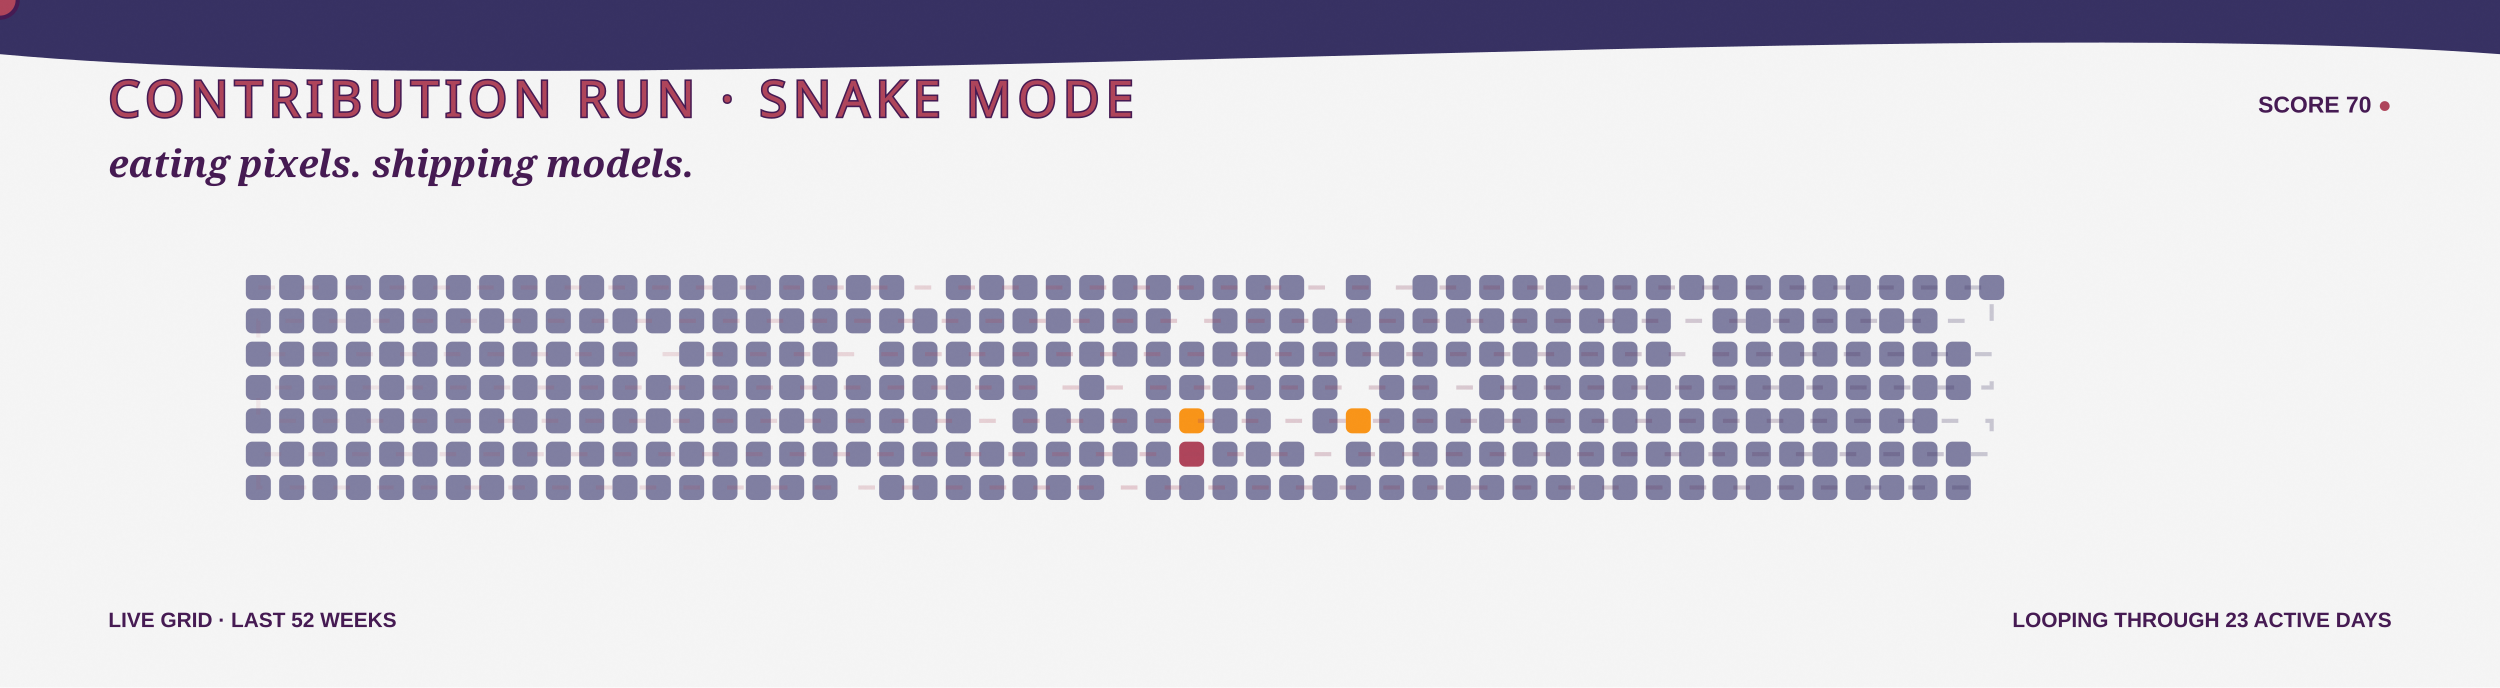
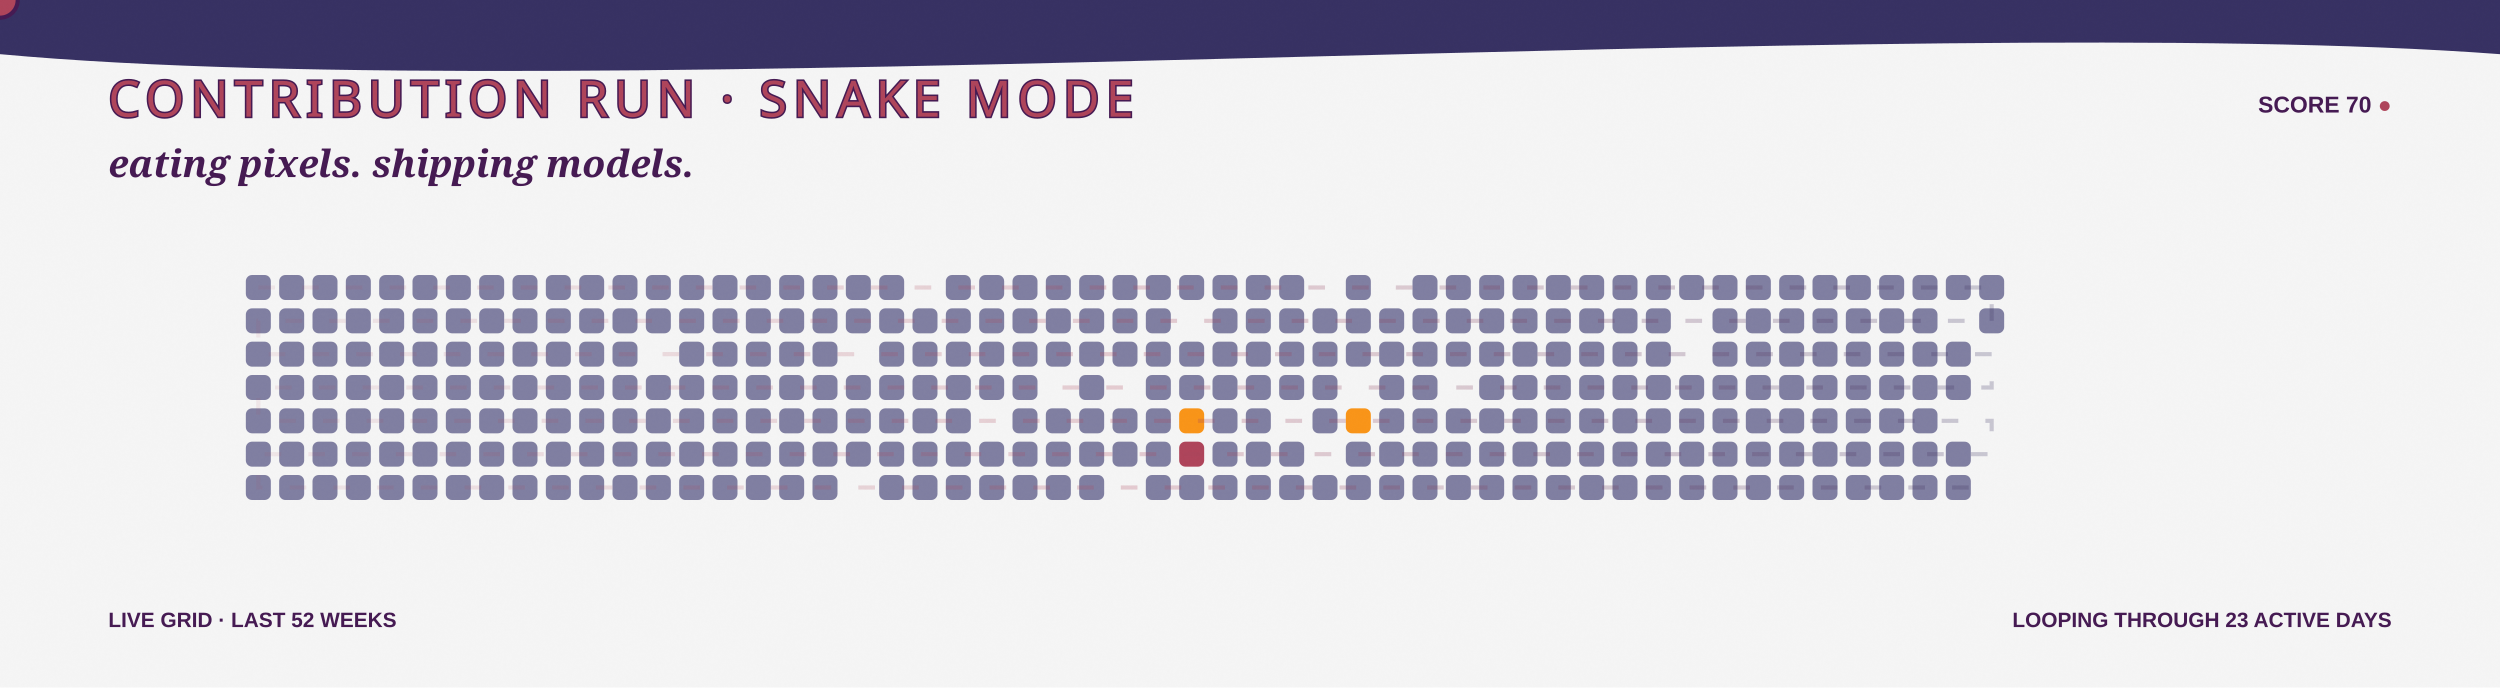
<svg xmlns="http://www.w3.org/2000/svg" width="1200" height="330" viewBox="0 0 1200 330" role="img" aria-labelledby="title desc">
  <defs>
    <linearGradient id="bg" x1="0" y1="0" x2="1200" y2="330">
      <stop stop-color="#F5F5F5" />
      <stop offset="1" stop-color="#F99417" />
    </linearGradient>
    <linearGradient id="snakeLine" x1="118" y1="0" x2="970" y2="0" gradientUnits="userSpaceOnUse">
      <stop stop-color="#AE445A" stop-opacity=".35" />
      <stop offset=".5" stop-color="#AE445A" />
      <stop offset="1" stop-color="#363062" />
    </linearGradient>
    <filter id="grain">
      <feTurbulence type="fractalNoise" baseFrequency=".7" numOctaves="2" seed="5" />
      <feColorMatrix type="saturate" values="0" />
      <feComponentTransfer>
        <feFuncA type="table" tableValues="0 .1" />
      </feComponentTransfer>
    </filter>
    <path id="snakeRoute" d="M 124 138 H 956 V 154 H 124 V 170 H 956 V 186 H 124 V 202 H 956 V 218 H 124 V 234 H 956" />
  </defs>
  <style>
    .food { animation: eat 3.2s ease-in-out infinite; transform-box:fill-box; transform-origin:center; }
    .quiet { opacity:.7; }
    .dash { animation: dash 8s linear infinite; }
    .blink { animation: blink 1s steps(2,end) infinite; }
    @keyframes eat { 0%,72%,100% { transform:scale(.9); opacity:.72; } 82% { transform:scale(1.3); opacity:1; } }
    @keyframes dash { to { stroke-dashoffset:-150; } }
    @keyframes blink { 50% { opacity:.1; } }
  </style>
  <rect width="1200" height="330" fill="url(#bg)" />
  <path d="M0 0H1200V26C920 5 282 52 0 26Z" fill="#363062" />
  <text x="52" y="56" fill="#AE445A" stroke="#451952" stroke-width="1.5" paint-order="stroke" font-family="Impact, Haettenschweiler, sans-serif" font-size="24" letter-spacing="3">CONTRIBUTION RUN · SNAKE MODE</text>
  <text x="1148" y="54" text-anchor="end" fill="#451952" font-family="Arial Black, Arial, sans-serif" font-size="11" font-weight="900">SCORE 70 <tspan class="blink" fill="#AE445A">●</tspan>
  </text>
  <text x="52" y="85" fill="#451952" font-family="Georgia, serif" font-size="18" font-weight="700" font-style="italic">eating pixels. shipping models.</text>
  <g>
    <rect class="quiet" x="118" y="132" width="12" height="12" rx="3" fill="#4D4C7D" style="animation-delay:-0s" />
    <rect class="quiet" x="118" y="148" width="12" height="12" rx="3" fill="#4D4C7D" style="animation-delay:-0.1s" />
    <rect class="quiet" x="118" y="164" width="12" height="12" rx="3" fill="#4D4C7D" style="animation-delay:-0.2s" />
    <rect class="quiet" x="118" y="180" width="12" height="12" rx="3" fill="#4D4C7D" style="animation-delay:-0.3s" />
    <rect class="quiet" x="118" y="196" width="12" height="12" rx="3" fill="#4D4C7D" style="animation-delay:-0.4s" />
    <rect class="quiet" x="118" y="212" width="12" height="12" rx="3" fill="#4D4C7D" style="animation-delay:-0.5s" />
    <rect class="quiet" x="118" y="228" width="12" height="12" rx="3" fill="#4D4C7D" style="animation-delay:-0.6s" />
    <rect class="quiet" x="134" y="132" width="12" height="12" rx="3" fill="#4D4C7D" style="animation-delay:-0.3s" />
    <rect class="quiet" x="134" y="148" width="12" height="12" rx="3" fill="#4D4C7D" style="animation-delay:-0.4s" />
    <rect class="quiet" x="134" y="164" width="12" height="12" rx="3" fill="#4D4C7D" style="animation-delay:-0.5s" />
    <rect class="quiet" x="134" y="180" width="12" height="12" rx="3" fill="#4D4C7D" style="animation-delay:-0.6s" />
    <rect class="quiet" x="134" y="196" width="12" height="12" rx="3" fill="#4D4C7D" style="animation-delay:-0.7s" />
    <rect class="quiet" x="134" y="212" width="12" height="12" rx="3" fill="#4D4C7D" style="animation-delay:-0.8s" />
    <rect class="quiet" x="134" y="228" width="12" height="12" rx="3" fill="#4D4C7D" style="animation-delay:-0.9s" />
    <rect class="quiet" x="150" y="132" width="12" height="12" rx="3" fill="#4D4C7D" style="animation-delay:-0.6s" />
    <rect class="quiet" x="150" y="148" width="12" height="12" rx="3" fill="#4D4C7D" style="animation-delay:-0.7s" />
    <rect class="quiet" x="150" y="164" width="12" height="12" rx="3" fill="#4D4C7D" style="animation-delay:-0.8s" />
    <rect class="quiet" x="150" y="180" width="12" height="12" rx="3" fill="#4D4C7D" style="animation-delay:-0.9s" />
    <rect class="quiet" x="150" y="196" width="12" height="12" rx="3" fill="#4D4C7D" style="animation-delay:-1s" />
    <rect class="quiet" x="150" y="212" width="12" height="12" rx="3" fill="#4D4C7D" style="animation-delay:-1.1s" />
    <rect class="quiet" x="150" y="228" width="12" height="12" rx="3" fill="#4D4C7D" style="animation-delay:-1.2s" />
    <rect class="quiet" x="166" y="132" width="12" height="12" rx="3" fill="#4D4C7D" style="animation-delay:-0.9s" />
    <rect class="quiet" x="166" y="148" width="12" height="12" rx="3" fill="#4D4C7D" style="animation-delay:-1s" />
    <rect class="quiet" x="166" y="164" width="12" height="12" rx="3" fill="#4D4C7D" style="animation-delay:-1.1s" />
    <rect class="quiet" x="166" y="180" width="12" height="12" rx="3" fill="#4D4C7D" style="animation-delay:-1.2s" />
    <rect class="quiet" x="166" y="196" width="12" height="12" rx="3" fill="#4D4C7D" style="animation-delay:-1.3s" />
    <rect class="quiet" x="166" y="212" width="12" height="12" rx="3" fill="#4D4C7D" style="animation-delay:-1.4s" />
    <rect class="quiet" x="166" y="228" width="12" height="12" rx="3" fill="#4D4C7D" style="animation-delay:-1.5s" />
    <rect class="quiet" x="182" y="132" width="12" height="12" rx="3" fill="#4D4C7D" style="animation-delay:-1.2s" />
    <rect class="quiet" x="182" y="148" width="12" height="12" rx="3" fill="#4D4C7D" style="animation-delay:-1.3s" />
    <rect class="quiet" x="182" y="164" width="12" height="12" rx="3" fill="#4D4C7D" style="animation-delay:-1.4s" />
    <rect class="quiet" x="182" y="180" width="12" height="12" rx="3" fill="#4D4C7D" style="animation-delay:-1.5s" />
    <rect class="quiet" x="182" y="196" width="12" height="12" rx="3" fill="#4D4C7D" style="animation-delay:-1.6s" />
    <rect class="quiet" x="182" y="212" width="12" height="12" rx="3" fill="#4D4C7D" style="animation-delay:-1.7s" />
    <rect class="quiet" x="182" y="228" width="12" height="12" rx="3" fill="#4D4C7D" style="animation-delay:-1.8s" />
    <rect class="quiet" x="198" y="132" width="12" height="12" rx="3" fill="#4D4C7D" style="animation-delay:-1.5s" />
    <rect class="quiet" x="198" y="148" width="12" height="12" rx="3" fill="#4D4C7D" style="animation-delay:-1.6s" />
    <rect class="quiet" x="198" y="164" width="12" height="12" rx="3" fill="#4D4C7D" style="animation-delay:-1.7s" />
    <rect class="quiet" x="198" y="180" width="12" height="12" rx="3" fill="#4D4C7D" style="animation-delay:-1.8s" />
    <rect class="quiet" x="198" y="196" width="12" height="12" rx="3" fill="#4D4C7D" style="animation-delay:-1.9s" />
    <rect class="quiet" x="198" y="212" width="12" height="12" rx="3" fill="#4D4C7D" style="animation-delay:-2s" />
    <rect class="quiet" x="198" y="228" width="12" height="12" rx="3" fill="#4D4C7D" style="animation-delay:-2.1s" />
    <rect class="quiet" x="214" y="132" width="12" height="12" rx="3" fill="#4D4C7D" style="animation-delay:-1.8s" />
    <rect class="quiet" x="214" y="148" width="12" height="12" rx="3" fill="#4D4C7D" style="animation-delay:-1.9s" />
    <rect class="quiet" x="214" y="164" width="12" height="12" rx="3" fill="#4D4C7D" style="animation-delay:-2s" />
    <rect class="quiet" x="214" y="180" width="12" height="12" rx="3" fill="#4D4C7D" style="animation-delay:-2.1s" />
    <rect class="quiet" x="214" y="196" width="12" height="12" rx="3" fill="#4D4C7D" style="animation-delay:-2.2s" />
    <rect class="quiet" x="214" y="212" width="12" height="12" rx="3" fill="#4D4C7D" style="animation-delay:-2.3s" />
    <rect class="quiet" x="214" y="228" width="12" height="12" rx="3" fill="#4D4C7D" style="animation-delay:-2.4s" />
    <rect class="quiet" x="230" y="132" width="12" height="12" rx="3" fill="#4D4C7D" style="animation-delay:-2.1s" />
    <rect class="quiet" x="230" y="148" width="12" height="12" rx="3" fill="#4D4C7D" style="animation-delay:-2.2s" />
    <rect class="quiet" x="230" y="164" width="12" height="12" rx="3" fill="#4D4C7D" style="animation-delay:-2.3s" />
    <rect class="quiet" x="230" y="180" width="12" height="12" rx="3" fill="#4D4C7D" style="animation-delay:-2.4s" />
    <rect class="quiet" x="230" y="196" width="12" height="12" rx="3" fill="#4D4C7D" style="animation-delay:-2.5s" />
    <rect class="quiet" x="230" y="212" width="12" height="12" rx="3" fill="#4D4C7D" style="animation-delay:-2.6s" />
    <rect class="quiet" x="230" y="228" width="12" height="12" rx="3" fill="#4D4C7D" style="animation-delay:-2.7s" />
    <rect class="quiet" x="246" y="132" width="12" height="12" rx="3" fill="#4D4C7D" style="animation-delay:-2.4s" />
    <rect class="quiet" x="246" y="148" width="12" height="12" rx="3" fill="#4D4C7D" style="animation-delay:-2.5s" />
    <rect class="quiet" x="246" y="164" width="12" height="12" rx="3" fill="#4D4C7D" style="animation-delay:-2.6s" />
    <rect class="quiet" x="246" y="180" width="12" height="12" rx="3" fill="#4D4C7D" style="animation-delay:-2.7s" />
    <rect class="quiet" x="246" y="196" width="12" height="12" rx="3" fill="#4D4C7D" style="animation-delay:-2.8s" />
    <rect class="quiet" x="246" y="212" width="12" height="12" rx="3" fill="#4D4C7D" style="animation-delay:-2.9s" />
    <rect class="quiet" x="246" y="228" width="12" height="12" rx="3" fill="#4D4C7D" style="animation-delay:-0s" />
    <rect class="quiet" x="262" y="132" width="12" height="12" rx="3" fill="#4D4C7D" style="animation-delay:-2.7s" />
    <rect class="quiet" x="262" y="148" width="12" height="12" rx="3" fill="#4D4C7D" style="animation-delay:-2.8s" />
    <rect class="quiet" x="262" y="164" width="12" height="12" rx="3" fill="#4D4C7D" style="animation-delay:-2.9s" />
    <rect class="quiet" x="262" y="180" width="12" height="12" rx="3" fill="#4D4C7D" style="animation-delay:-0s" />
    <rect class="quiet" x="262" y="196" width="12" height="12" rx="3" fill="#4D4C7D" style="animation-delay:-0.1s" />
    <rect class="quiet" x="262" y="212" width="12" height="12" rx="3" fill="#4D4C7D" style="animation-delay:-0.2s" />
    <rect class="quiet" x="262" y="228" width="12" height="12" rx="3" fill="#4D4C7D" style="animation-delay:-0.3s" />
    <rect class="quiet" x="278" y="132" width="12" height="12" rx="3" fill="#4D4C7D" style="animation-delay:-0s" />
    <rect class="quiet" x="278" y="148" width="12" height="12" rx="3" fill="#4D4C7D" style="animation-delay:-0.1s" />
    <rect class="quiet" x="278" y="164" width="12" height="12" rx="3" fill="#4D4C7D" style="animation-delay:-0.2s" />
    <rect class="quiet" x="278" y="180" width="12" height="12" rx="3" fill="#4D4C7D" style="animation-delay:-0.3s" />
    <rect class="quiet" x="278" y="196" width="12" height="12" rx="3" fill="#4D4C7D" style="animation-delay:-0.4s" />
    <rect class="quiet" x="278" y="212" width="12" height="12" rx="3" fill="#4D4C7D" style="animation-delay:-0.5s" />
    <rect class="quiet" x="278" y="228" width="12" height="12" rx="3" fill="#4D4C7D" style="animation-delay:-0.6s" />
    <rect class="quiet" x="294" y="132" width="12" height="12" rx="3" fill="#4D4C7D" style="animation-delay:-0.3s" />
    <rect class="quiet" x="294" y="148" width="12" height="12" rx="3" fill="#4D4C7D" style="animation-delay:-0.4s" />
    <rect class="quiet" x="294" y="164" width="12" height="12" rx="3" fill="#4D4C7D" style="animation-delay:-0.5s" />
    <rect class="quiet" x="294" y="180" width="12" height="12" rx="3" fill="#4D4C7D" style="animation-delay:-0.6s" />
    <rect class="quiet" x="294" y="196" width="12" height="12" rx="3" fill="#4D4C7D" style="animation-delay:-0.7s" />
    <rect class="quiet" x="294" y="212" width="12" height="12" rx="3" fill="#4D4C7D" style="animation-delay:-0.8s" />
    <rect class="quiet" x="294" y="228" width="12" height="12" rx="3" fill="#4D4C7D" style="animation-delay:-0.9s" />
    <rect class="quiet" x="310" y="132" width="12" height="12" rx="3" fill="#4D4C7D" style="animation-delay:-0.6s" />
    <rect class="quiet" x="310" y="148" width="12" height="12" rx="3" fill="#4D4C7D" style="animation-delay:-0.7s" />
    <rect class="food" x="310" y="164" width="12" height="12" rx="3" fill="#F5F5F5" style="animation-delay:-0.8s" />
    <rect class="quiet" x="310" y="180" width="12" height="12" rx="3" fill="#4D4C7D" style="animation-delay:-0.9s" />
    <rect class="quiet" x="310" y="196" width="12" height="12" rx="3" fill="#4D4C7D" style="animation-delay:-1s" />
    <rect class="quiet" x="310" y="212" width="12" height="12" rx="3" fill="#4D4C7D" style="animation-delay:-1.1s" />
    <rect class="quiet" x="310" y="228" width="12" height="12" rx="3" fill="#4D4C7D" style="animation-delay:-1.2s" />
    <rect class="quiet" x="326" y="132" width="12" height="12" rx="3" fill="#4D4C7D" style="animation-delay:-0.9s" />
    <rect class="quiet" x="326" y="148" width="12" height="12" rx="3" fill="#4D4C7D" style="animation-delay:-1s" />
    <rect class="quiet" x="326" y="164" width="12" height="12" rx="3" fill="#4D4C7D" style="animation-delay:-1.1s" />
    <rect class="quiet" x="326" y="180" width="12" height="12" rx="3" fill="#4D4C7D" style="animation-delay:-1.2s" />
    <rect class="quiet" x="326" y="196" width="12" height="12" rx="3" fill="#4D4C7D" style="animation-delay:-1.3s" />
    <rect class="quiet" x="326" y="212" width="12" height="12" rx="3" fill="#4D4C7D" style="animation-delay:-1.4s" />
    <rect class="quiet" x="326" y="228" width="12" height="12" rx="3" fill="#4D4C7D" style="animation-delay:-1.5s" />
    <rect class="quiet" x="342" y="132" width="12" height="12" rx="3" fill="#4D4C7D" style="animation-delay:-1.2s" />
    <rect class="quiet" x="342" y="148" width="12" height="12" rx="3" fill="#4D4C7D" style="animation-delay:-1.3s" />
    <rect class="quiet" x="342" y="164" width="12" height="12" rx="3" fill="#4D4C7D" style="animation-delay:-1.4s" />
    <rect class="quiet" x="342" y="180" width="12" height="12" rx="3" fill="#4D4C7D" style="animation-delay:-1.5s" />
    <rect class="quiet" x="342" y="196" width="12" height="12" rx="3" fill="#4D4C7D" style="animation-delay:-1.6s" />
    <rect class="quiet" x="342" y="212" width="12" height="12" rx="3" fill="#4D4C7D" style="animation-delay:-1.7s" />
    <rect class="quiet" x="342" y="228" width="12" height="12" rx="3" fill="#4D4C7D" style="animation-delay:-1.8s" />
    <rect class="quiet" x="358" y="132" width="12" height="12" rx="3" fill="#4D4C7D" style="animation-delay:-1.5s" />
    <rect class="quiet" x="358" y="148" width="12" height="12" rx="3" fill="#4D4C7D" style="animation-delay:-1.6s" />
    <rect class="quiet" x="358" y="164" width="12" height="12" rx="3" fill="#4D4C7D" style="animation-delay:-1.7s" />
    <rect class="quiet" x="358" y="180" width="12" height="12" rx="3" fill="#4D4C7D" style="animation-delay:-1.8s" />
    <rect class="quiet" x="358" y="196" width="12" height="12" rx="3" fill="#4D4C7D" style="animation-delay:-1.9s" />
    <rect class="quiet" x="358" y="212" width="12" height="12" rx="3" fill="#4D4C7D" style="animation-delay:-2s" />
    <rect class="quiet" x="358" y="228" width="12" height="12" rx="3" fill="#4D4C7D" style="animation-delay:-2.1s" />
    <rect class="quiet" x="374" y="132" width="12" height="12" rx="3" fill="#4D4C7D" style="animation-delay:-1.8s" />
    <rect class="quiet" x="374" y="148" width="12" height="12" rx="3" fill="#4D4C7D" style="animation-delay:-1.9s" />
    <rect class="quiet" x="374" y="164" width="12" height="12" rx="3" fill="#4D4C7D" style="animation-delay:-2s" />
    <rect class="quiet" x="374" y="180" width="12" height="12" rx="3" fill="#4D4C7D" style="animation-delay:-2.1s" />
    <rect class="quiet" x="374" y="196" width="12" height="12" rx="3" fill="#4D4C7D" style="animation-delay:-2.2s" />
    <rect class="quiet" x="374" y="212" width="12" height="12" rx="3" fill="#4D4C7D" style="animation-delay:-2.3s" />
    <rect class="quiet" x="374" y="228" width="12" height="12" rx="3" fill="#4D4C7D" style="animation-delay:-2.4s" />
    <rect class="quiet" x="390" y="132" width="12" height="12" rx="3" fill="#4D4C7D" style="animation-delay:-2.1s" />
    <rect class="quiet" x="390" y="148" width="12" height="12" rx="3" fill="#4D4C7D" style="animation-delay:-2.2s" />
    <rect class="quiet" x="390" y="164" width="12" height="12" rx="3" fill="#4D4C7D" style="animation-delay:-2.3s" />
    <rect class="quiet" x="390" y="180" width="12" height="12" rx="3" fill="#4D4C7D" style="animation-delay:-2.4s" />
    <rect class="quiet" x="390" y="196" width="12" height="12" rx="3" fill="#4D4C7D" style="animation-delay:-2.5s" />
    <rect class="quiet" x="390" y="212" width="12" height="12" rx="3" fill="#4D4C7D" style="animation-delay:-2.6s" />
    <rect class="quiet" x="390" y="228" width="12" height="12" rx="3" fill="#4D4C7D" style="animation-delay:-2.7s" />
    <rect class="quiet" x="406" y="132" width="12" height="12" rx="3" fill="#4D4C7D" style="animation-delay:-2.4s" />
    <rect class="quiet" x="406" y="148" width="12" height="12" rx="3" fill="#4D4C7D" style="animation-delay:-2.5s" />
    <rect class="food" x="406" y="164" width="12" height="12" rx="3" fill="#F5F5F5" style="animation-delay:-2.6s" />
    <rect class="quiet" x="406" y="180" width="12" height="12" rx="3" fill="#4D4C7D" style="animation-delay:-2.7s" />
    <rect class="quiet" x="406" y="196" width="12" height="12" rx="3" fill="#4D4C7D" style="animation-delay:-2.8s" />
    <rect class="quiet" x="406" y="212" width="12" height="12" rx="3" fill="#4D4C7D" style="animation-delay:-2.9s" />
    <rect class="food" x="406" y="228" width="12" height="12" rx="3" fill="#F5F5F5" style="animation-delay:-0s" />
    <rect class="quiet" x="422" y="132" width="12" height="12" rx="3" fill="#4D4C7D" style="animation-delay:-2.7s" />
    <rect class="quiet" x="422" y="148" width="12" height="12" rx="3" fill="#4D4C7D" style="animation-delay:-2.8s" />
    <rect class="quiet" x="422" y="164" width="12" height="12" rx="3" fill="#4D4C7D" style="animation-delay:-2.9s" />
    <rect class="quiet" x="422" y="180" width="12" height="12" rx="3" fill="#4D4C7D" style="animation-delay:-0s" />
    <rect class="quiet" x="422" y="196" width="12" height="12" rx="3" fill="#4D4C7D" style="animation-delay:-0.1s" />
    <rect class="quiet" x="422" y="212" width="12" height="12" rx="3" fill="#4D4C7D" style="animation-delay:-0.2s" />
    <rect class="quiet" x="422" y="228" width="12" height="12" rx="3" fill="#4D4C7D" style="animation-delay:-0.3s" />
    <rect class="food" x="438" y="132" width="12" height="12" rx="3" fill="#F5F5F5" style="animation-delay:-0s" />
    <rect class="quiet" x="438" y="148" width="12" height="12" rx="3" fill="#4D4C7D" style="animation-delay:-0.1s" />
    <rect class="quiet" x="438" y="164" width="12" height="12" rx="3" fill="#4D4C7D" style="animation-delay:-0.2s" />
    <rect class="quiet" x="438" y="180" width="12" height="12" rx="3" fill="#4D4C7D" style="animation-delay:-0.3s" />
    <rect class="quiet" x="438" y="196" width="12" height="12" rx="3" fill="#4D4C7D" style="animation-delay:-0.4s" />
    <rect class="quiet" x="438" y="212" width="12" height="12" rx="3" fill="#4D4C7D" style="animation-delay:-0.5s" />
    <rect class="quiet" x="438" y="228" width="12" height="12" rx="3" fill="#4D4C7D" style="animation-delay:-0.6s" />
    <rect class="quiet" x="454" y="132" width="12" height="12" rx="3" fill="#4D4C7D" style="animation-delay:-0.3s" />
    <rect class="quiet" x="454" y="148" width="12" height="12" rx="3" fill="#4D4C7D" style="animation-delay:-0.4s" />
    <rect class="quiet" x="454" y="164" width="12" height="12" rx="3" fill="#4D4C7D" style="animation-delay:-0.5s" />
    <rect class="quiet" x="454" y="180" width="12" height="12" rx="3" fill="#4D4C7D" style="animation-delay:-0.6s" />
    <rect class="quiet" x="454" y="196" width="12" height="12" rx="3" fill="#4D4C7D" style="animation-delay:-0.7s" />
    <rect class="quiet" x="454" y="212" width="12" height="12" rx="3" fill="#4D4C7D" style="animation-delay:-0.8s" />
    <rect class="quiet" x="454" y="228" width="12" height="12" rx="3" fill="#4D4C7D" style="animation-delay:-0.9s" />
    <rect class="quiet" x="470" y="132" width="12" height="12" rx="3" fill="#4D4C7D" style="animation-delay:-0.6s" />
    <rect class="quiet" x="470" y="148" width="12" height="12" rx="3" fill="#4D4C7D" style="animation-delay:-0.7s" />
    <rect class="quiet" x="470" y="164" width="12" height="12" rx="3" fill="#4D4C7D" style="animation-delay:-0.8s" />
    <rect class="quiet" x="470" y="180" width="12" height="12" rx="3" fill="#4D4C7D" style="animation-delay:-0.9s" />
    <rect class="food" x="470" y="196" width="12" height="12" rx="3" fill="#F5F5F5" style="animation-delay:-1s" />
    <rect class="quiet" x="470" y="212" width="12" height="12" rx="3" fill="#4D4C7D" style="animation-delay:-1.1s" />
    <rect class="quiet" x="470" y="228" width="12" height="12" rx="3" fill="#4D4C7D" style="animation-delay:-1.2s" />
    <rect class="quiet" x="486" y="132" width="12" height="12" rx="3" fill="#4D4C7D" style="animation-delay:-0.9s" />
    <rect class="quiet" x="486" y="148" width="12" height="12" rx="3" fill="#4D4C7D" style="animation-delay:-1s" />
    <rect class="quiet" x="486" y="164" width="12" height="12" rx="3" fill="#4D4C7D" style="animation-delay:-1.1s" />
    <rect class="quiet" x="486" y="180" width="12" height="12" rx="3" fill="#4D4C7D" style="animation-delay:-1.2s" />
    <rect class="quiet" x="486" y="196" width="12" height="12" rx="3" fill="#4D4C7D" style="animation-delay:-1.3s" />
    <rect class="quiet" x="486" y="212" width="12" height="12" rx="3" fill="#4D4C7D" style="animation-delay:-1.4s" />
    <rect class="quiet" x="486" y="228" width="12" height="12" rx="3" fill="#4D4C7D" style="animation-delay:-1.5s" />
    <rect class="quiet" x="502" y="132" width="12" height="12" rx="3" fill="#4D4C7D" style="animation-delay:-1.2s" />
    <rect class="quiet" x="502" y="148" width="12" height="12" rx="3" fill="#4D4C7D" style="animation-delay:-1.3s" />
    <rect class="quiet" x="502" y="164" width="12" height="12" rx="3" fill="#4D4C7D" style="animation-delay:-1.4s" />
    <rect class="food" x="502" y="180" width="12" height="12" rx="3" fill="#F5F5F5" style="animation-delay:-1.5s" />
    <rect class="quiet" x="502" y="196" width="12" height="12" rx="3" fill="#4D4C7D" style="animation-delay:-1.6s" />
    <rect class="quiet" x="502" y="212" width="12" height="12" rx="3" fill="#4D4C7D" style="animation-delay:-1.7s" />
    <rect class="quiet" x="502" y="228" width="12" height="12" rx="3" fill="#4D4C7D" style="animation-delay:-1.8s" />
    <rect class="quiet" x="518" y="132" width="12" height="12" rx="3" fill="#4D4C7D" style="animation-delay:-1.5s" />
    <rect class="quiet" x="518" y="148" width="12" height="12" rx="3" fill="#4D4C7D" style="animation-delay:-1.6s" />
    <rect class="quiet" x="518" y="164" width="12" height="12" rx="3" fill="#4D4C7D" style="animation-delay:-1.7s" />
    <rect class="quiet" x="518" y="180" width="12" height="12" rx="3" fill="#4D4C7D" style="animation-delay:-1.8s" />
    <rect class="quiet" x="518" y="196" width="12" height="12" rx="3" fill="#4D4C7D" style="animation-delay:-1.9s" />
    <rect class="quiet" x="518" y="212" width="12" height="12" rx="3" fill="#4D4C7D" style="animation-delay:-2s" />
    <rect class="quiet" x="518" y="228" width="12" height="12" rx="3" fill="#4D4C7D" style="animation-delay:-2.1s" />
    <rect class="quiet" x="534" y="132" width="12" height="12" rx="3" fill="#4D4C7D" style="animation-delay:-1.8s" />
    <rect class="quiet" x="534" y="148" width="12" height="12" rx="3" fill="#4D4C7D" style="animation-delay:-1.9s" />
    <rect class="quiet" x="534" y="164" width="12" height="12" rx="3" fill="#4D4C7D" style="animation-delay:-2s" />
    <rect class="food" x="534" y="180" width="12" height="12" rx="3" fill="#F5F5F5" style="animation-delay:-2.1s" />
    <rect class="quiet" x="534" y="196" width="12" height="12" rx="3" fill="#4D4C7D" style="animation-delay:-2.2s" />
    <rect class="quiet" x="534" y="212" width="12" height="12" rx="3" fill="#4D4C7D" style="animation-delay:-2.3s" />
    <rect class="food" x="534" y="228" width="12" height="12" rx="3" fill="#F5F5F5" style="animation-delay:-2.4s" />
    <rect class="quiet" x="550" y="132" width="12" height="12" rx="3" fill="#4D4C7D" style="animation-delay:-2.1s" />
    <rect class="quiet" x="550" y="148" width="12" height="12" rx="3" fill="#4D4C7D" style="animation-delay:-2.2s" />
    <rect class="quiet" x="550" y="164" width="12" height="12" rx="3" fill="#4D4C7D" style="animation-delay:-2.3s" />
    <rect class="quiet" x="550" y="180" width="12" height="12" rx="3" fill="#4D4C7D" style="animation-delay:-2.4s" />
    <rect class="quiet" x="550" y="196" width="12" height="12" rx="3" fill="#4D4C7D" style="animation-delay:-2.5s" />
    <rect class="quiet" x="550" y="212" width="12" height="12" rx="3" fill="#4D4C7D" style="animation-delay:-2.6s" />
    <rect class="quiet" x="550" y="228" width="12" height="12" rx="3" fill="#4D4C7D" style="animation-delay:-2.7s" />
    <rect class="quiet" x="566" y="132" width="12" height="12" rx="3" fill="#4D4C7D" style="animation-delay:-2.4s" />
    <rect class="food" x="566" y="148" width="12" height="12" rx="3" fill="#F5F5F5" style="animation-delay:-2.5s" />
    <rect class="quiet" x="566" y="164" width="12" height="12" rx="3" fill="#4D4C7D" style="animation-delay:-2.6s" />
    <rect class="quiet" x="566" y="180" width="12" height="12" rx="3" fill="#4D4C7D" style="animation-delay:-2.7s" />
    <rect class="food" x="566" y="196" width="12" height="12" rx="3" fill="#F99417" style="animation-delay:-2.8s" />
    <rect class="food" x="566" y="212" width="12" height="12" rx="3" fill="#AE445A" style="animation-delay:-2.9s" />
    <rect class="quiet" x="566" y="228" width="12" height="12" rx="3" fill="#4D4C7D" style="animation-delay:-0s" />
    <rect class="quiet" x="582" y="132" width="12" height="12" rx="3" fill="#4D4C7D" style="animation-delay:-2.7s" />
    <rect class="quiet" x="582" y="148" width="12" height="12" rx="3" fill="#4D4C7D" style="animation-delay:-2.8s" />
    <rect class="quiet" x="582" y="164" width="12" height="12" rx="3" fill="#4D4C7D" style="animation-delay:-2.9s" />
    <rect class="quiet" x="582" y="180" width="12" height="12" rx="3" fill="#4D4C7D" style="animation-delay:-0s" />
    <rect class="quiet" x="582" y="196" width="12" height="12" rx="3" fill="#4D4C7D" style="animation-delay:-0.1s" />
    <rect class="quiet" x="582" y="212" width="12" height="12" rx="3" fill="#4D4C7D" style="animation-delay:-0.2s" />
    <rect class="quiet" x="582" y="228" width="12" height="12" rx="3" fill="#4D4C7D" style="animation-delay:-0.3s" />
    <rect class="quiet" x="598" y="132" width="12" height="12" rx="3" fill="#4D4C7D" style="animation-delay:-0s" />
    <rect class="quiet" x="598" y="148" width="12" height="12" rx="3" fill="#4D4C7D" style="animation-delay:-0.1s" />
    <rect class="quiet" x="598" y="164" width="12" height="12" rx="3" fill="#4D4C7D" style="animation-delay:-0.2s" />
    <rect class="quiet" x="598" y="180" width="12" height="12" rx="3" fill="#4D4C7D" style="animation-delay:-0.3s" />
    <rect class="quiet" x="598" y="196" width="12" height="12" rx="3" fill="#4D4C7D" style="animation-delay:-0.4s" />
    <rect class="quiet" x="598" y="212" width="12" height="12" rx="3" fill="#4D4C7D" style="animation-delay:-0.5s" />
    <rect class="quiet" x="598" y="228" width="12" height="12" rx="3" fill="#4D4C7D" style="animation-delay:-0.6s" />
    <rect class="quiet" x="614" y="132" width="12" height="12" rx="3" fill="#4D4C7D" style="animation-delay:-0.3s" />
    <rect class="quiet" x="614" y="148" width="12" height="12" rx="3" fill="#4D4C7D" style="animation-delay:-0.4s" />
    <rect class="quiet" x="614" y="164" width="12" height="12" rx="3" fill="#4D4C7D" style="animation-delay:-0.5s" />
    <rect class="quiet" x="614" y="180" width="12" height="12" rx="3" fill="#4D4C7D" style="animation-delay:-0.6s" />
    <rect class="food" x="614" y="196" width="12" height="12" rx="3" fill="#F5F5F5" style="animation-delay:-0.7s" />
    <rect class="quiet" x="614" y="212" width="12" height="12" rx="3" fill="#4D4C7D" style="animation-delay:-0.8s" />
    <rect class="quiet" x="614" y="228" width="12" height="12" rx="3" fill="#4D4C7D" style="animation-delay:-0.9s" />
    <rect class="food" x="630" y="132" width="12" height="12" rx="3" fill="#F5F5F5" style="animation-delay:-0.6s" />
    <rect class="quiet" x="630" y="148" width="12" height="12" rx="3" fill="#4D4C7D" style="animation-delay:-0.7s" />
    <rect class="quiet" x="630" y="164" width="12" height="12" rx="3" fill="#4D4C7D" style="animation-delay:-0.8s" />
    <rect class="quiet" x="630" y="180" width="12" height="12" rx="3" fill="#4D4C7D" style="animation-delay:-0.9s" />
    <rect class="quiet" x="630" y="196" width="12" height="12" rx="3" fill="#4D4C7D" style="animation-delay:-1s" />
    <rect class="food" x="630" y="212" width="12" height="12" rx="3" fill="#F5F5F5" style="animation-delay:-1.1s" />
    <rect class="quiet" x="630" y="228" width="12" height="12" rx="3" fill="#4D4C7D" style="animation-delay:-1.2s" />
    <rect class="quiet" x="646" y="132" width="12" height="12" rx="3" fill="#4D4C7D" style="animation-delay:-0.9s" />
    <rect class="quiet" x="646" y="148" width="12" height="12" rx="3" fill="#4D4C7D" style="animation-delay:-1s" />
    <rect class="quiet" x="646" y="164" width="12" height="12" rx="3" fill="#4D4C7D" style="animation-delay:-1.1s" />
    <rect class="food" x="646" y="180" width="12" height="12" rx="3" fill="#F5F5F5" style="animation-delay:-1.2s" />
    <rect class="food" x="646" y="196" width="12" height="12" rx="3" fill="#F99417" style="animation-delay:-1.3s" />
    <rect class="quiet" x="646" y="212" width="12" height="12" rx="3" fill="#4D4C7D" style="animation-delay:-1.4s" />
    <rect class="quiet" x="646" y="228" width="12" height="12" rx="3" fill="#4D4C7D" style="animation-delay:-1.5s" />
    <rect class="food" x="662" y="132" width="12" height="12" rx="3" fill="#F5F5F5" style="animation-delay:-1.2s" />
    <rect class="quiet" x="662" y="148" width="12" height="12" rx="3" fill="#4D4C7D" style="animation-delay:-1.3s" />
    <rect class="quiet" x="662" y="164" width="12" height="12" rx="3" fill="#4D4C7D" style="animation-delay:-1.4s" />
    <rect class="quiet" x="662" y="180" width="12" height="12" rx="3" fill="#4D4C7D" style="animation-delay:-1.5s" />
    <rect class="quiet" x="662" y="196" width="12" height="12" rx="3" fill="#4D4C7D" style="animation-delay:-1.6s" />
    <rect class="quiet" x="662" y="212" width="12" height="12" rx="3" fill="#4D4C7D" style="animation-delay:-1.7s" />
    <rect class="quiet" x="662" y="228" width="12" height="12" rx="3" fill="#4D4C7D" style="animation-delay:-1.8s" />
    <rect class="quiet" x="678" y="132" width="12" height="12" rx="3" fill="#4D4C7D" style="animation-delay:-1.5s" />
    <rect class="quiet" x="678" y="148" width="12" height="12" rx="3" fill="#4D4C7D" style="animation-delay:-1.6s" />
    <rect class="quiet" x="678" y="164" width="12" height="12" rx="3" fill="#4D4C7D" style="animation-delay:-1.7s" />
    <rect class="quiet" x="678" y="180" width="12" height="12" rx="3" fill="#4D4C7D" style="animation-delay:-1.8s" />
    <rect class="quiet" x="678" y="196" width="12" height="12" rx="3" fill="#4D4C7D" style="animation-delay:-1.9s" />
    <rect class="quiet" x="678" y="212" width="12" height="12" rx="3" fill="#4D4C7D" style="animation-delay:-2s" />
    <rect class="quiet" x="678" y="228" width="12" height="12" rx="3" fill="#4D4C7D" style="animation-delay:-2.1s" />
    <rect class="quiet" x="694" y="132" width="12" height="12" rx="3" fill="#4D4C7D" style="animation-delay:-1.8s" />
    <rect class="quiet" x="694" y="148" width="12" height="12" rx="3" fill="#4D4C7D" style="animation-delay:-1.9s" />
    <rect class="quiet" x="694" y="164" width="12" height="12" rx="3" fill="#4D4C7D" style="animation-delay:-2s" />
    <rect class="food" x="694" y="180" width="12" height="12" rx="3" fill="#F5F5F5" style="animation-delay:-2.1s" />
    <rect class="quiet" x="694" y="196" width="12" height="12" rx="3" fill="#4D4C7D" style="animation-delay:-2.2s" />
    <rect class="quiet" x="694" y="212" width="12" height="12" rx="3" fill="#4D4C7D" style="animation-delay:-2.3s" />
    <rect class="quiet" x="694" y="228" width="12" height="12" rx="3" fill="#4D4C7D" style="animation-delay:-2.4s" />
    <rect class="quiet" x="710" y="132" width="12" height="12" rx="3" fill="#4D4C7D" style="animation-delay:-2.1s" />
    <rect class="quiet" x="710" y="148" width="12" height="12" rx="3" fill="#4D4C7D" style="animation-delay:-2.2s" />
    <rect class="quiet" x="710" y="164" width="12" height="12" rx="3" fill="#4D4C7D" style="animation-delay:-2.3s" />
    <rect class="quiet" x="710" y="180" width="12" height="12" rx="3" fill="#4D4C7D" style="animation-delay:-2.4s" />
    <rect class="quiet" x="710" y="196" width="12" height="12" rx="3" fill="#4D4C7D" style="animation-delay:-2.5s" />
    <rect class="quiet" x="710" y="212" width="12" height="12" rx="3" fill="#4D4C7D" style="animation-delay:-2.6s" />
    <rect class="quiet" x="710" y="228" width="12" height="12" rx="3" fill="#4D4C7D" style="animation-delay:-2.7s" />
    <rect class="quiet" x="726" y="132" width="12" height="12" rx="3" fill="#4D4C7D" style="animation-delay:-2.4s" />
    <rect class="quiet" x="726" y="148" width="12" height="12" rx="3" fill="#4D4C7D" style="animation-delay:-2.5s" />
    <rect class="quiet" x="726" y="164" width="12" height="12" rx="3" fill="#4D4C7D" style="animation-delay:-2.6s" />
    <rect class="quiet" x="726" y="180" width="12" height="12" rx="3" fill="#4D4C7D" style="animation-delay:-2.7s" />
    <rect class="quiet" x="726" y="196" width="12" height="12" rx="3" fill="#4D4C7D" style="animation-delay:-2.8s" />
    <rect class="quiet" x="726" y="212" width="12" height="12" rx="3" fill="#4D4C7D" style="animation-delay:-2.9s" />
    <rect class="quiet" x="726" y="228" width="12" height="12" rx="3" fill="#4D4C7D" style="animation-delay:-0s" />
    <rect class="quiet" x="742" y="132" width="12" height="12" rx="3" fill="#4D4C7D" style="animation-delay:-2.7s" />
    <rect class="quiet" x="742" y="148" width="12" height="12" rx="3" fill="#4D4C7D" style="animation-delay:-2.8s" />
    <rect class="quiet" x="742" y="164" width="12" height="12" rx="3" fill="#4D4C7D" style="animation-delay:-2.9s" />
    <rect class="quiet" x="742" y="180" width="12" height="12" rx="3" fill="#4D4C7D" style="animation-delay:-0s" />
    <rect class="quiet" x="742" y="196" width="12" height="12" rx="3" fill="#4D4C7D" style="animation-delay:-0.1s" />
    <rect class="quiet" x="742" y="212" width="12" height="12" rx="3" fill="#4D4C7D" style="animation-delay:-0.2s" />
    <rect class="quiet" x="742" y="228" width="12" height="12" rx="3" fill="#4D4C7D" style="animation-delay:-0.3s" />
    <rect class="quiet" x="758" y="132" width="12" height="12" rx="3" fill="#4D4C7D" style="animation-delay:-0s" />
    <rect class="quiet" x="758" y="148" width="12" height="12" rx="3" fill="#4D4C7D" style="animation-delay:-0.1s" />
    <rect class="quiet" x="758" y="164" width="12" height="12" rx="3" fill="#4D4C7D" style="animation-delay:-0.2s" />
    <rect class="quiet" x="758" y="180" width="12" height="12" rx="3" fill="#4D4C7D" style="animation-delay:-0.3s" />
    <rect class="quiet" x="758" y="196" width="12" height="12" rx="3" fill="#4D4C7D" style="animation-delay:-0.4s" />
    <rect class="quiet" x="758" y="212" width="12" height="12" rx="3" fill="#4D4C7D" style="animation-delay:-0.5s" />
    <rect class="quiet" x="758" y="228" width="12" height="12" rx="3" fill="#4D4C7D" style="animation-delay:-0.6s" />
    <rect class="quiet" x="774" y="132" width="12" height="12" rx="3" fill="#4D4C7D" style="animation-delay:-0.3s" />
    <rect class="quiet" x="774" y="148" width="12" height="12" rx="3" fill="#4D4C7D" style="animation-delay:-0.4s" />
    <rect class="quiet" x="774" y="164" width="12" height="12" rx="3" fill="#4D4C7D" style="animation-delay:-0.5s" />
    <rect class="quiet" x="774" y="180" width="12" height="12" rx="3" fill="#4D4C7D" style="animation-delay:-0.6s" />
    <rect class="quiet" x="774" y="196" width="12" height="12" rx="3" fill="#4D4C7D" style="animation-delay:-0.7s" />
    <rect class="quiet" x="774" y="212" width="12" height="12" rx="3" fill="#4D4C7D" style="animation-delay:-0.8s" />
    <rect class="quiet" x="774" y="228" width="12" height="12" rx="3" fill="#4D4C7D" style="animation-delay:-0.9s" />
    <rect class="quiet" x="790" y="132" width="12" height="12" rx="3" fill="#4D4C7D" style="animation-delay:-0.6s" />
    <rect class="quiet" x="790" y="148" width="12" height="12" rx="3" fill="#4D4C7D" style="animation-delay:-0.7s" />
    <rect class="quiet" x="790" y="164" width="12" height="12" rx="3" fill="#4D4C7D" style="animation-delay:-0.8s" />
    <rect class="quiet" x="790" y="180" width="12" height="12" rx="3" fill="#4D4C7D" style="animation-delay:-0.9s" />
    <rect class="quiet" x="790" y="196" width="12" height="12" rx="3" fill="#4D4C7D" style="animation-delay:-1s" />
    <rect class="quiet" x="790" y="212" width="12" height="12" rx="3" fill="#4D4C7D" style="animation-delay:-1.1s" />
    <rect class="quiet" x="790" y="228" width="12" height="12" rx="3" fill="#4D4C7D" style="animation-delay:-1.2s" />
    <rect class="quiet" x="806" y="132" width="12" height="12" rx="3" fill="#4D4C7D" style="animation-delay:-0.9s" />
    <rect class="food" x="806" y="148" width="12" height="12" rx="3" fill="#F5F5F5" style="animation-delay:-1s" />
    <rect class="food" x="806" y="164" width="12" height="12" rx="3" fill="#F5F5F5" style="animation-delay:-1.1s" />
    <rect class="quiet" x="806" y="180" width="12" height="12" rx="3" fill="#4D4C7D" style="animation-delay:-1.2s" />
    <rect class="quiet" x="806" y="196" width="12" height="12" rx="3" fill="#4D4C7D" style="animation-delay:-1.3s" />
    <rect class="quiet" x="806" y="212" width="12" height="12" rx="3" fill="#4D4C7D" style="animation-delay:-1.4s" />
    <rect class="quiet" x="806" y="228" width="12" height="12" rx="3" fill="#4D4C7D" style="animation-delay:-1.5s" />
    <rect class="quiet" x="822" y="132" width="12" height="12" rx="3" fill="#4D4C7D" style="animation-delay:-1.2s" />
    <rect class="quiet" x="822" y="148" width="12" height="12" rx="3" fill="#4D4C7D" style="animation-delay:-1.3s" />
    <rect class="quiet" x="822" y="164" width="12" height="12" rx="3" fill="#4D4C7D" style="animation-delay:-1.4s" />
    <rect class="quiet" x="822" y="180" width="12" height="12" rx="3" fill="#4D4C7D" style="animation-delay:-1.5s" />
    <rect class="quiet" x="822" y="196" width="12" height="12" rx="3" fill="#4D4C7D" style="animation-delay:-1.6s" />
    <rect class="quiet" x="822" y="212" width="12" height="12" rx="3" fill="#4D4C7D" style="animation-delay:-1.7s" />
    <rect class="quiet" x="822" y="228" width="12" height="12" rx="3" fill="#4D4C7D" style="animation-delay:-1.8s" />
    <rect class="quiet" x="838" y="132" width="12" height="12" rx="3" fill="#4D4C7D" style="animation-delay:-1.5s" />
    <rect class="quiet" x="838" y="148" width="12" height="12" rx="3" fill="#4D4C7D" style="animation-delay:-1.6s" />
    <rect class="quiet" x="838" y="164" width="12" height="12" rx="3" fill="#4D4C7D" style="animation-delay:-1.7s" />
    <rect class="quiet" x="838" y="180" width="12" height="12" rx="3" fill="#4D4C7D" style="animation-delay:-1.8s" />
    <rect class="quiet" x="838" y="196" width="12" height="12" rx="3" fill="#4D4C7D" style="animation-delay:-1.9s" />
    <rect class="quiet" x="838" y="212" width="12" height="12" rx="3" fill="#4D4C7D" style="animation-delay:-2s" />
    <rect class="quiet" x="838" y="228" width="12" height="12" rx="3" fill="#4D4C7D" style="animation-delay:-2.1s" />
    <rect class="quiet" x="854" y="132" width="12" height="12" rx="3" fill="#4D4C7D" style="animation-delay:-1.8s" />
    <rect class="quiet" x="854" y="148" width="12" height="12" rx="3" fill="#4D4C7D" style="animation-delay:-1.9s" />
    <rect class="quiet" x="854" y="164" width="12" height="12" rx="3" fill="#4D4C7D" style="animation-delay:-2s" />
    <rect class="quiet" x="854" y="180" width="12" height="12" rx="3" fill="#4D4C7D" style="animation-delay:-2.1s" />
    <rect class="quiet" x="854" y="196" width="12" height="12" rx="3" fill="#4D4C7D" style="animation-delay:-2.2s" />
    <rect class="quiet" x="854" y="212" width="12" height="12" rx="3" fill="#4D4C7D" style="animation-delay:-2.3s" />
    <rect class="quiet" x="854" y="228" width="12" height="12" rx="3" fill="#4D4C7D" style="animation-delay:-2.4s" />
    <rect class="quiet" x="870" y="132" width="12" height="12" rx="3" fill="#4D4C7D" style="animation-delay:-2.1s" />
    <rect class="quiet" x="870" y="148" width="12" height="12" rx="3" fill="#4D4C7D" style="animation-delay:-2.2s" />
    <rect class="quiet" x="870" y="164" width="12" height="12" rx="3" fill="#4D4C7D" style="animation-delay:-2.3s" />
    <rect class="quiet" x="870" y="180" width="12" height="12" rx="3" fill="#4D4C7D" style="animation-delay:-2.4s" />
    <rect class="quiet" x="870" y="196" width="12" height="12" rx="3" fill="#4D4C7D" style="animation-delay:-2.5s" />
    <rect class="quiet" x="870" y="212" width="12" height="12" rx="3" fill="#4D4C7D" style="animation-delay:-2.6s" />
    <rect class="quiet" x="870" y="228" width="12" height="12" rx="3" fill="#4D4C7D" style="animation-delay:-2.7s" />
    <rect class="quiet" x="886" y="132" width="12" height="12" rx="3" fill="#4D4C7D" style="animation-delay:-2.4s" />
    <rect class="quiet" x="886" y="148" width="12" height="12" rx="3" fill="#4D4C7D" style="animation-delay:-2.5s" />
    <rect class="quiet" x="886" y="164" width="12" height="12" rx="3" fill="#4D4C7D" style="animation-delay:-2.6s" />
    <rect class="quiet" x="886" y="180" width="12" height="12" rx="3" fill="#4D4C7D" style="animation-delay:-2.7s" />
    <rect class="quiet" x="886" y="196" width="12" height="12" rx="3" fill="#4D4C7D" style="animation-delay:-2.8s" />
    <rect class="quiet" x="886" y="212" width="12" height="12" rx="3" fill="#4D4C7D" style="animation-delay:-2.9s" />
    <rect class="quiet" x="886" y="228" width="12" height="12" rx="3" fill="#4D4C7D" style="animation-delay:-0s" />
    <rect class="quiet" x="902" y="132" width="12" height="12" rx="3" fill="#4D4C7D" style="animation-delay:-2.7s" />
    <rect class="quiet" x="902" y="148" width="12" height="12" rx="3" fill="#4D4C7D" style="animation-delay:-2.8s" />
    <rect class="quiet" x="902" y="164" width="12" height="12" rx="3" fill="#4D4C7D" style="animation-delay:-2.9s" />
    <rect class="quiet" x="902" y="180" width="12" height="12" rx="3" fill="#4D4C7D" style="animation-delay:-0s" />
    <rect class="quiet" x="902" y="196" width="12" height="12" rx="3" fill="#4D4C7D" style="animation-delay:-0.1s" />
    <rect class="quiet" x="902" y="212" width="12" height="12" rx="3" fill="#4D4C7D" style="animation-delay:-0.2s" />
    <rect class="quiet" x="902" y="228" width="12" height="12" rx="3" fill="#4D4C7D" style="animation-delay:-0.3s" />
    <rect class="quiet" x="918" y="132" width="12" height="12" rx="3" fill="#4D4C7D" style="animation-delay:-0s" />
    <rect class="quiet" x="918" y="148" width="12" height="12" rx="3" fill="#4D4C7D" style="animation-delay:-0.1s" />
    <rect class="quiet" x="918" y="164" width="12" height="12" rx="3" fill="#4D4C7D" style="animation-delay:-0.2s" />
    <rect class="quiet" x="918" y="180" width="12" height="12" rx="3" fill="#4D4C7D" style="animation-delay:-0.3s" />
    <rect class="quiet" x="918" y="196" width="12" height="12" rx="3" fill="#4D4C7D" style="animation-delay:-0.4s" />
    <rect class="quiet" x="918" y="212" width="12" height="12" rx="3" fill="#4D4C7D" style="animation-delay:-0.5s" />
    <rect class="quiet" x="918" y="228" width="12" height="12" rx="3" fill="#4D4C7D" style="animation-delay:-0.6s" />
    <rect class="quiet" x="934" y="132" width="12" height="12" rx="3" fill="#4D4C7D" style="animation-delay:-0.3s" />
    <rect class="food" x="934" y="148" width="12" height="12" rx="3" fill="#F5F5F5" style="animation-delay:-0.4s" />
    <rect class="quiet" x="934" y="164" width="12" height="12" rx="3" fill="#4D4C7D" style="animation-delay:-0.5s" />
    <rect class="quiet" x="934" y="180" width="12" height="12" rx="3" fill="#4D4C7D" style="animation-delay:-0.6s" />
    <rect class="food" x="934" y="196" width="12" height="12" rx="3" fill="#F5F5F5" style="animation-delay:-0.7s" />
    <rect class="quiet" x="934" y="212" width="12" height="12" rx="3" fill="#4D4C7D" style="animation-delay:-0.8s" />
    <rect class="quiet" x="934" y="228" width="12" height="12" rx="3" fill="#4D4C7D" style="animation-delay:-0.9s" />
    <rect class="quiet" x="950" y="132" width="12" height="12" rx="3" fill="#4D4C7D" style="animation-delay:-0.6s" />
-     <rect class="food" x="950" y="148" width="12" height="12" rx="3" fill="#F5F5F5" style="animation-delay:-0.7s" />
+     <rect class="quiet" x="950" y="148" width="12" height="12" rx="3" fill="#4D4C7D" style="animation-delay:-0.7s" />
+     <rect class="food" x="950" y="164" width="12" height="12" rx="3" fill="#F5F5F5" style="animation-delay:-0.8s" />
  </g>
  <use href="#snakeRoute" fill="none" stroke="url(#snakeLine)" stroke-width="2" stroke-dasharray="8 13" opacity=".24" class="dash" />
  <g>
    <circle r="7.0" fill="#AE445A" opacity="1.00">
      <animateMotion dur="16s" begin="-0.00s" repeatCount="indefinite" rotate="auto">
        <mpath href="#snakeRoute" />
      </animateMotion>
    </circle>
    <circle r="6.8" fill="#AE445A" opacity="0.95">
      <animateMotion dur="16s" begin="-0.32s" repeatCount="indefinite" rotate="auto">
        <mpath href="#snakeRoute" />
      </animateMotion>
    </circle>
    <circle r="6.5" fill="#AE445A" opacity="0.91">
      <animateMotion dur="16s" begin="-0.64s" repeatCount="indefinite" rotate="auto">
        <mpath href="#snakeRoute" />
      </animateMotion>
    </circle>
    <circle r="6.3" fill="#AE445A" opacity="0.86">
      <animateMotion dur="16s" begin="-0.96s" repeatCount="indefinite" rotate="auto">
        <mpath href="#snakeRoute" />
      </animateMotion>
    </circle>
    <circle r="6.0" fill="#F99417" opacity="0.82">
      <animateMotion dur="16s" begin="-1.28s" repeatCount="indefinite" rotate="auto">
        <mpath href="#snakeRoute" />
      </animateMotion>
    </circle>
    <circle r="5.8" fill="#F99417" opacity="0.78">
      <animateMotion dur="16s" begin="-1.60s" repeatCount="indefinite" rotate="auto">
        <mpath href="#snakeRoute" />
      </animateMotion>
    </circle>
    <circle r="5.6" fill="#F99417" opacity="0.73">
      <animateMotion dur="16s" begin="-1.92s" repeatCount="indefinite" rotate="auto">
        <mpath href="#snakeRoute" />
      </animateMotion>
    </circle>
    <circle r="5.3" fill="#F99417" opacity="0.69">
      <animateMotion dur="16s" begin="-2.24s" repeatCount="indefinite" rotate="auto">
        <mpath href="#snakeRoute" />
      </animateMotion>
    </circle>
    <circle r="5.1" fill="#F5F5F5" opacity="0.64">
      <animateMotion dur="16s" begin="-2.56s" repeatCount="indefinite" rotate="auto">
        <mpath href="#snakeRoute" />
      </animateMotion>
    </circle>
    <circle r="4.8" fill="#F5F5F5" opacity="0.59">
      <animateMotion dur="16s" begin="-2.88s" repeatCount="indefinite" rotate="auto">
        <mpath href="#snakeRoute" />
      </animateMotion>
    </circle>
    <circle r="4.6" fill="#F5F5F5" opacity="0.55">
      <animateMotion dur="16s" begin="-3.20s" repeatCount="indefinite" rotate="auto">
        <mpath href="#snakeRoute" />
      </animateMotion>
    </circle>
    <circle r="4.4" fill="#F5F5F5" opacity="0.51">
      <animateMotion dur="16s" begin="-3.52s" repeatCount="indefinite" rotate="auto">
        <mpath href="#snakeRoute" />
      </animateMotion>
    </circle>
  </g>
  <circle r="8.5" fill="#AE445A" stroke="#451952" stroke-width="2">
    <animateMotion dur="16s" repeatCount="indefinite" rotate="auto">
      <mpath href="#snakeRoute" />
    </animateMotion>
  </circle>
  <text x="52" y="301" fill="#451952" font-family="Arial Black, Arial, sans-serif" font-size="10" font-weight="900">LIVE GRID · LAST 52 WEEKS</text>
  <text x="1148" y="301" text-anchor="end" fill="#451952" font-family="Arial Black, Arial, sans-serif" font-size="10" font-weight="900">LOOPING THROUGH 23 ACTIVE DAYS</text>
  <rect width="1200" height="330" fill="transparent" filter="url(#grain)" opacity=".18" />
</svg>
